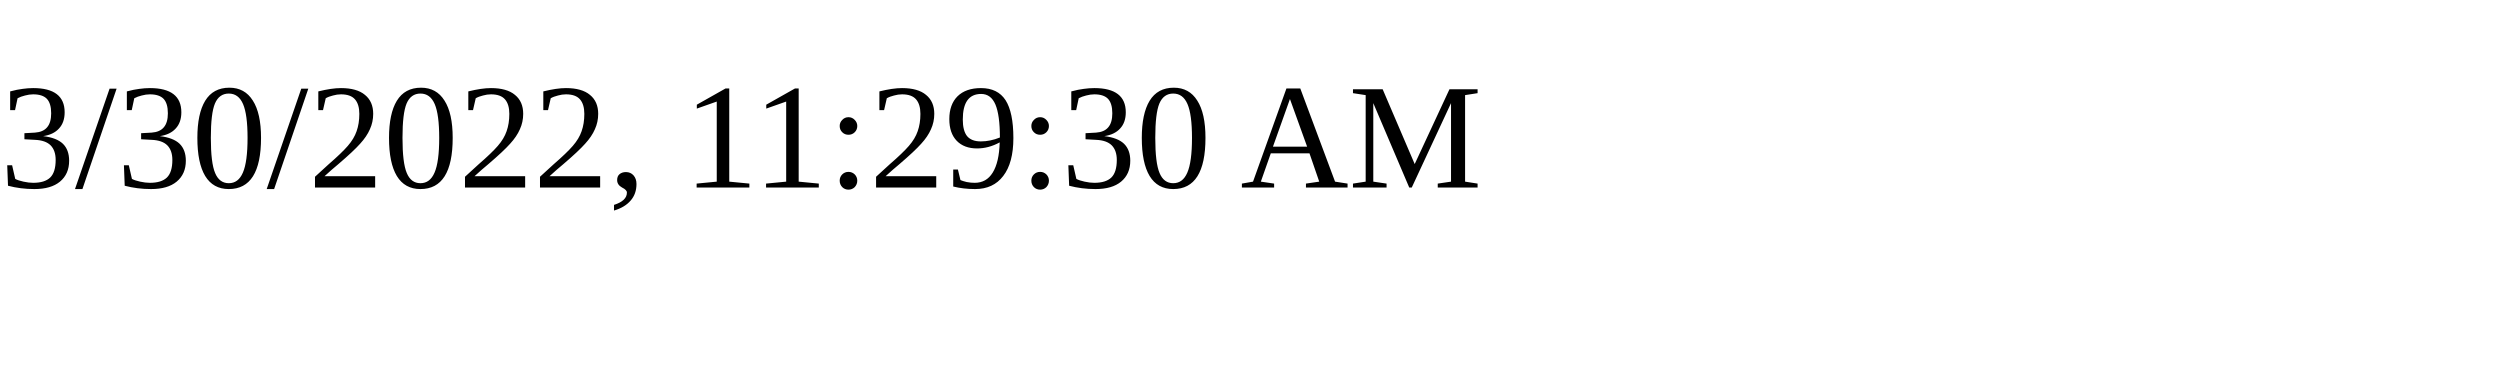
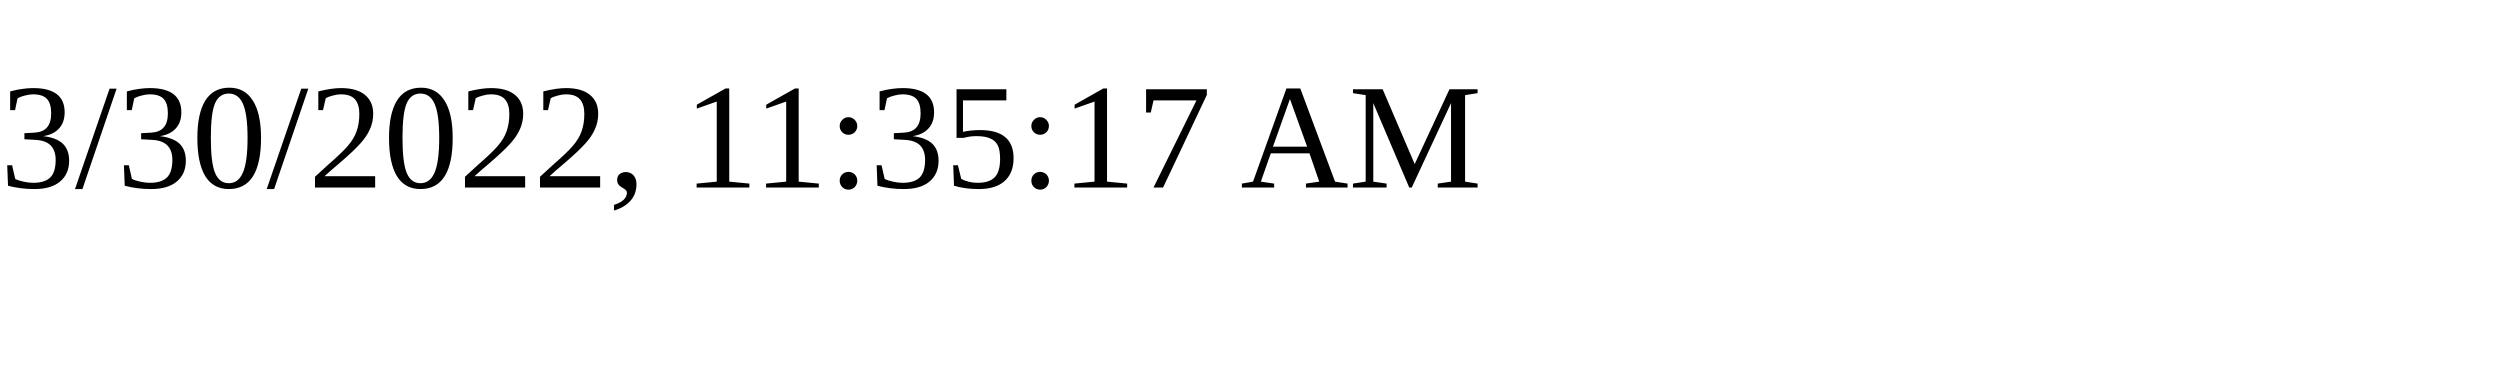
<svg xmlns="http://www.w3.org/2000/svg" height="30" width="200">
-   <text x="0" y="15">3/30/2022, 11:29:30 AM</text>
+   <text x="0" y="15">3/30/2022, 11:35:17 AM</text>
</svg>
